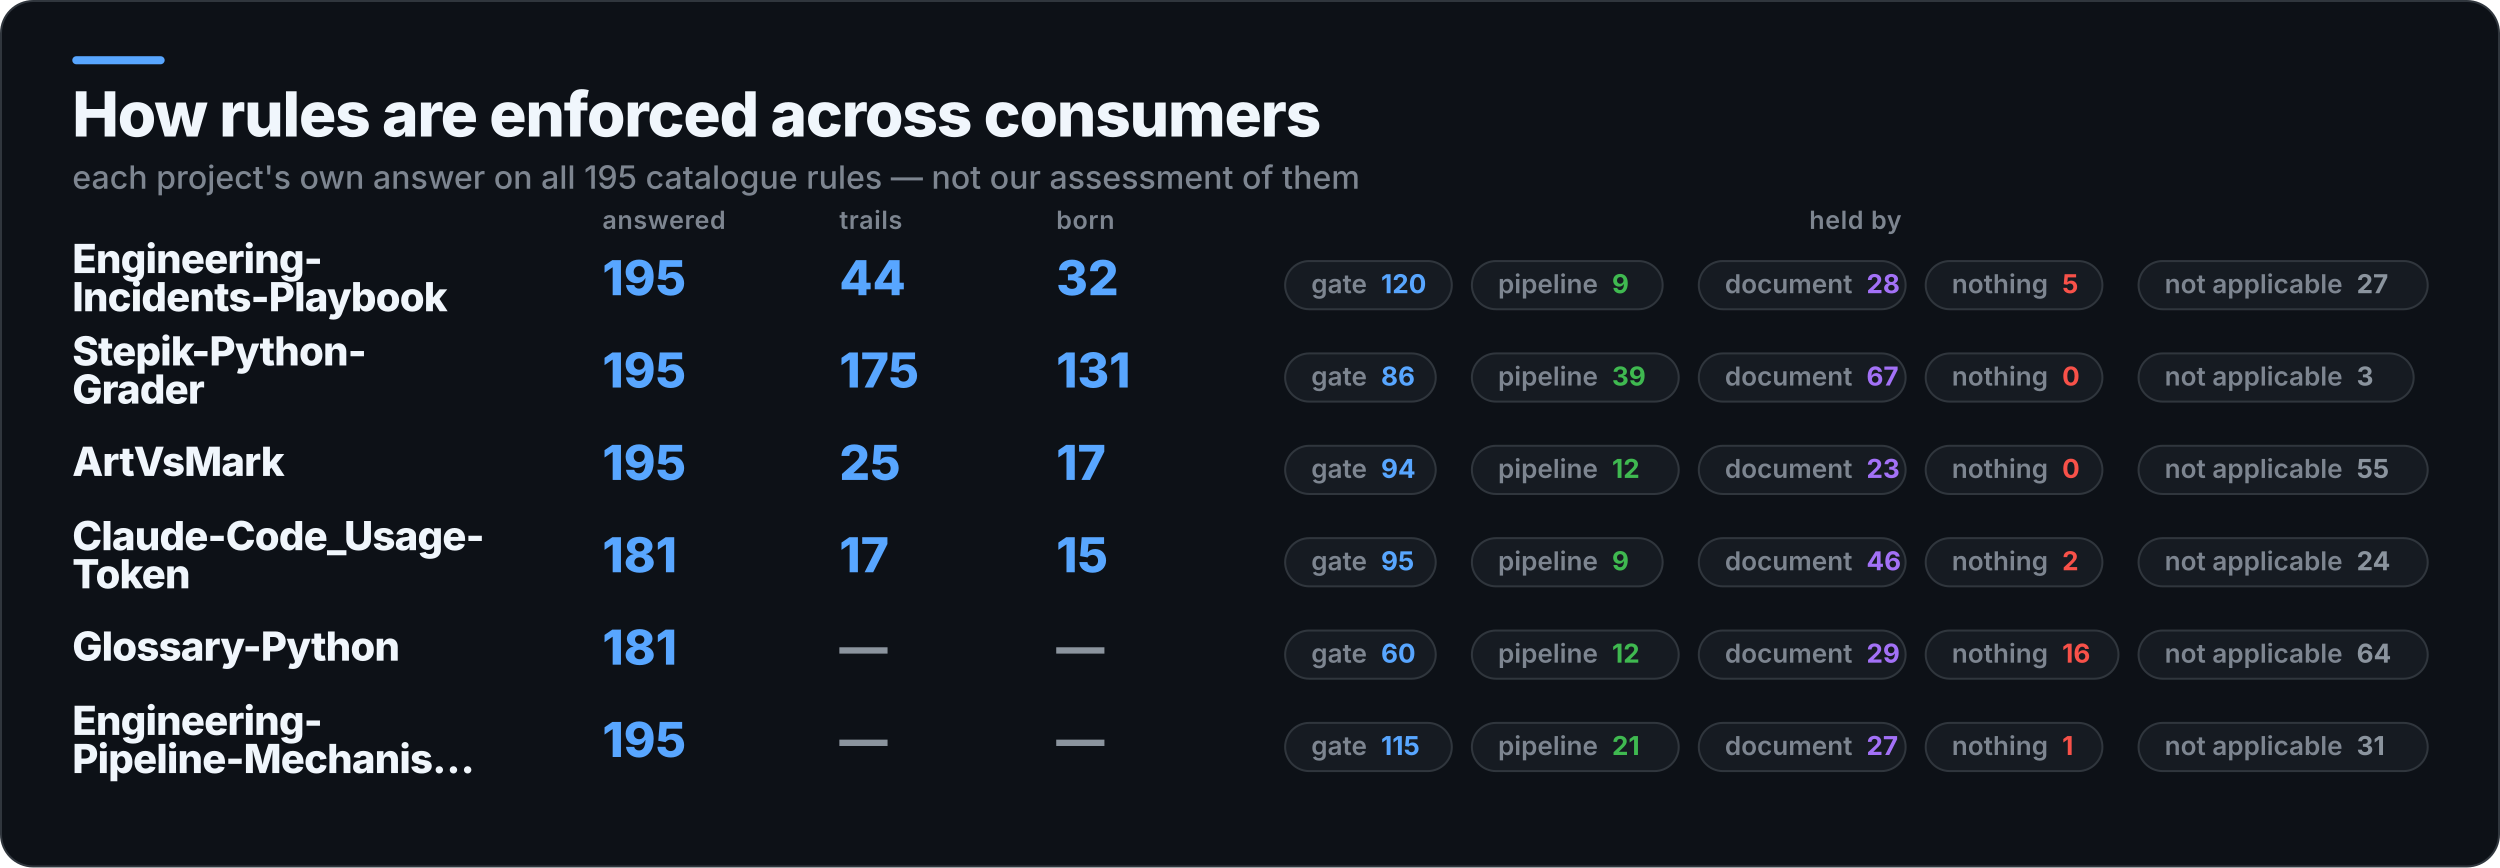
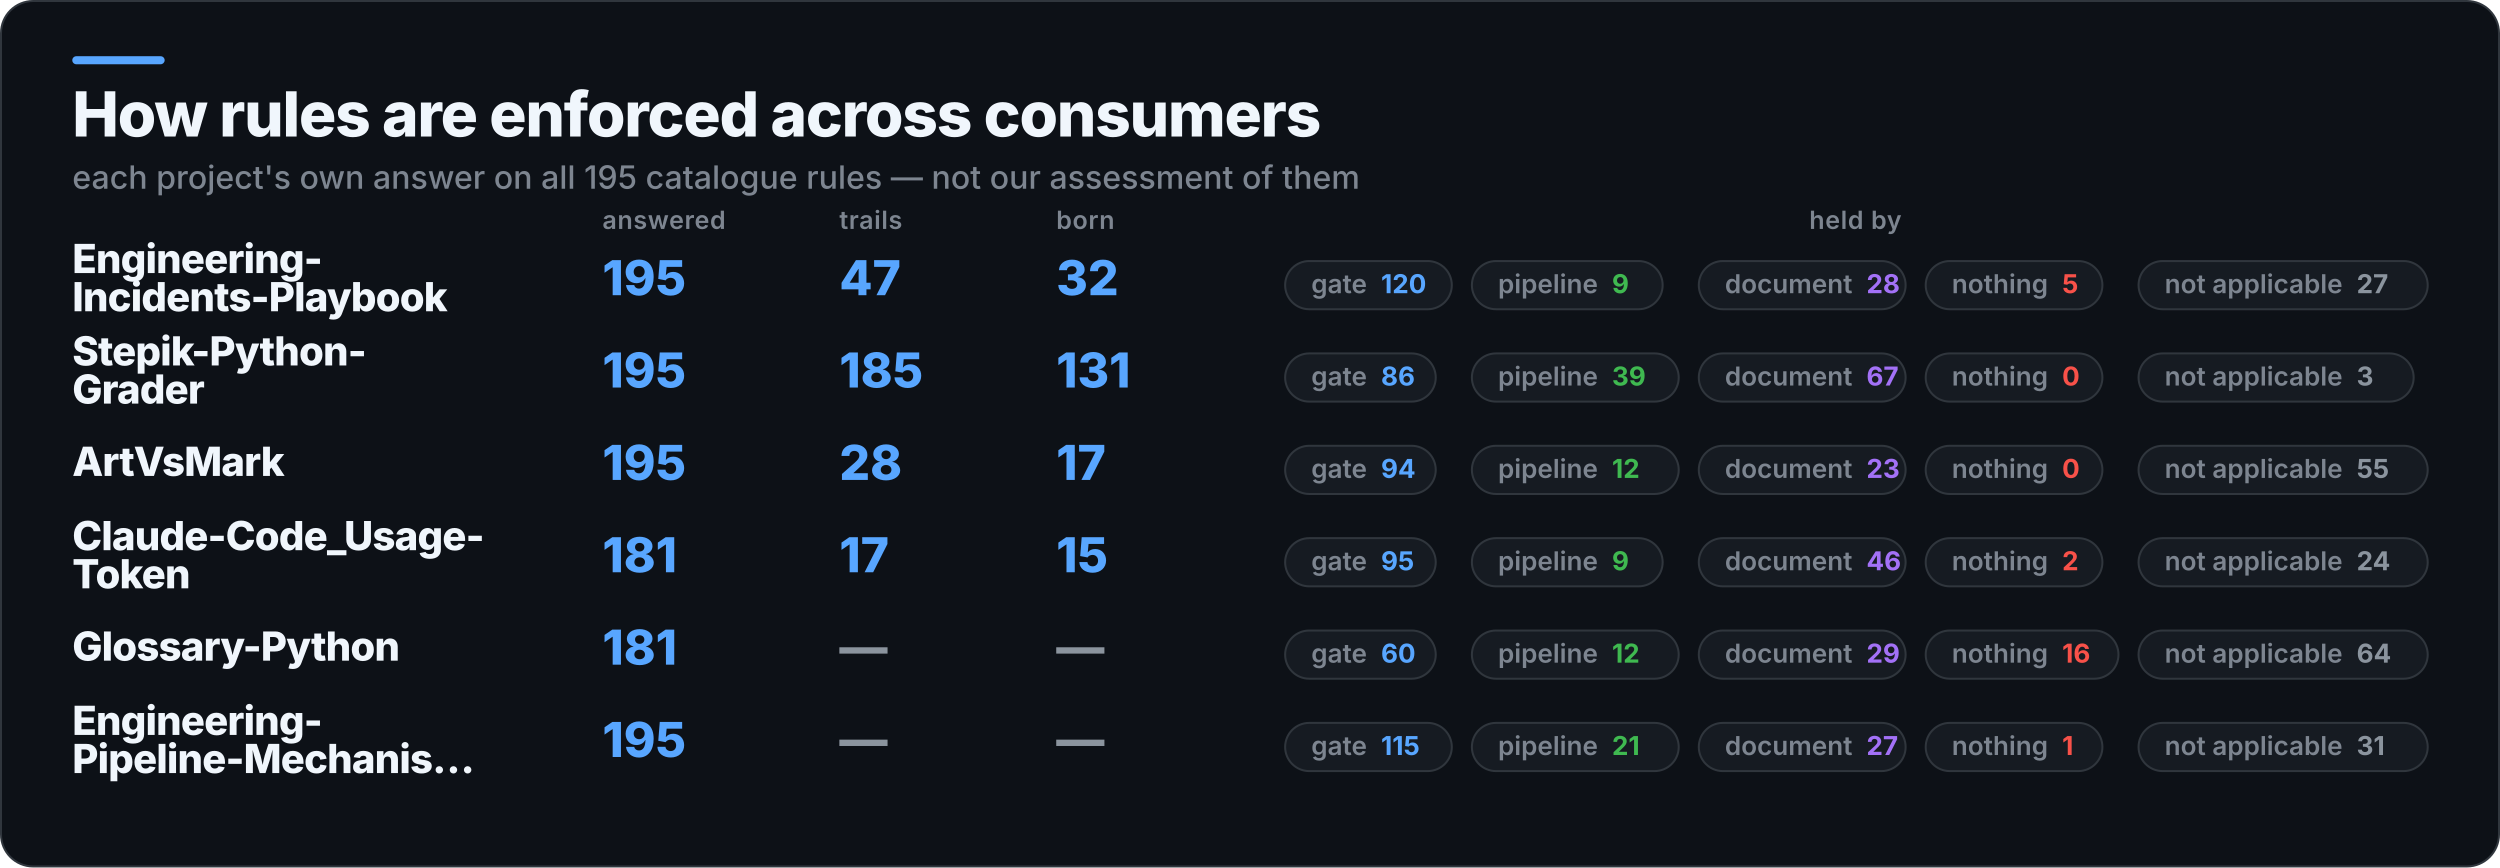
<svg xmlns="http://www.w3.org/2000/svg" width="1245" height="432" viewBox="0 0 1245 432" role="img" aria-label="How rules are enforced across consumers">
  <rect x="0.5" y="0.5" width="1244" height="431" rx="16" fill="#0D1117" stroke="#30363D" />
  <rect x="36" y="28" width="46" height="4" rx="2" fill="#58A6FF" />
  <text x="36" y="68" fill="#F0F6FC" font-family="Inter,Segoe UI,Helvetica,Arial,sans-serif" font-size="31" font-weight="800" letter-spacing="-0.6">How rules are enforced across consumers</text>
  <text x="36" y="94" fill="#7D8590" font-family="Inter,Segoe UI,Helvetica,Arial,sans-serif" font-size="16" font-weight="500">each project's own answer on all 195 catalogue rules — not our assessment of them</text>
  <text x="300" y="114" fill="#7D8590" font-family="Inter,Segoe UI,Helvetica,Arial,sans-serif" font-size="12.5" font-weight="600" letter-spacing="0.3">answered</text>
  <text x="418" y="114" fill="#7D8590" font-family="Inter,Segoe UI,Helvetica,Arial,sans-serif" font-size="12.5" font-weight="600" letter-spacing="0.3">trails</text>
  <text x="526" y="114" fill="#7D8590" font-family="Inter,Segoe UI,Helvetica,Arial,sans-serif" font-size="12.5" font-weight="600" letter-spacing="0.3">born</text>
  <text x="924" y="114" fill="#7D8590" font-family="Inter,Segoe UI,Helvetica,Arial,sans-serif" font-size="12.5" font-weight="600" letter-spacing="0.3" text-anchor="middle">held by</text>
  <text x="36" y="136" fill="#F0F6FC" font-family="Inter,Segoe UI,Helvetica,Arial,sans-serif" font-size="20" font-weight="800" letter-spacing="-0.4">Engineering-</text>
  <text x="36" y="155" fill="#F0F6FC" font-family="Inter,Segoe UI,Helvetica,Arial,sans-serif" font-size="20" font-weight="800" letter-spacing="-0.4">Incidents-Playbook</text>
  <text x="300" y="147" fill="#58A6FF" font-family="Inter,Segoe UI,Helvetica,Arial,sans-serif" font-size="24" font-weight="800">195</text>
-   <text x="418" y="147" fill="#58A6FF" font-family="Inter,Segoe UI,Helvetica,Arial,sans-serif" font-size="24" font-weight="800">44</text>
+   <text x="418" y="147" fill="#58A6FF" font-family="Inter,Segoe UI,Helvetica,Arial,sans-serif" font-size="24" font-weight="800">47</text>
  <text x="526" y="147" fill="#58A6FF" font-family="Inter,Segoe UI,Helvetica,Arial,sans-serif" font-size="24" font-weight="800">32</text>
  <rect x="640" y="130" width="83" height="24" rx="12" fill="#161B22" stroke="#30363D" />
  <text x="653" y="146" fill="#7D8590" font-family="Inter,Segoe UI,Helvetica,Arial,sans-serif" font-size="13" font-weight="600">gate<tspan fill="#58A6FF" font-weight="700" dx="7">120</tspan>
  </text>
  <rect x="733" y="130" width="95" height="24" rx="12" fill="#161B22" stroke="#30363D" />
  <text x="746" y="146" fill="#7D8590" font-family="Inter,Segoe UI,Helvetica,Arial,sans-serif" font-size="13" font-weight="600">pipeline<tspan fill="#3FB950" font-weight="700" dx="7">9</tspan>
  </text>
  <rect x="846" y="130" width="103" height="24" rx="12" fill="#161B22" stroke="#30363D" />
  <text x="859" y="146" fill="#7D8590" font-family="Inter,Segoe UI,Helvetica,Arial,sans-serif" font-size="13" font-weight="600">document<tspan fill="#A371F7" font-weight="700" dx="7">28</tspan>
  </text>
  <rect x="959" y="130" width="88" height="24" rx="12" fill="#161B22" stroke="#30363D" />
  <text x="972" y="146" fill="#7D8590" font-family="Inter,Segoe UI,Helvetica,Arial,sans-serif" font-size="13" font-weight="600">nothing<tspan fill="#F85149" font-weight="700" dx="7">5</tspan>
  </text>
  <rect x="1065" y="130" width="144" height="24" rx="12" fill="#161B22" stroke="#30363D" />
  <text x="1078" y="146" fill="#7D8590" font-family="Inter,Segoe UI,Helvetica,Arial,sans-serif" font-size="13" font-weight="600">not applicable<tspan fill="#8B949E" font-weight="700" dx="7">27</tspan>
  </text>
  <text x="36" y="182" fill="#F0F6FC" font-family="Inter,Segoe UI,Helvetica,Arial,sans-serif" font-size="20" font-weight="800" letter-spacing="-0.4">Stepik-Python-</text>
  <text x="36" y="201" fill="#F0F6FC" font-family="Inter,Segoe UI,Helvetica,Arial,sans-serif" font-size="20" font-weight="800" letter-spacing="-0.4">Grader</text>
  <text x="300" y="193" fill="#58A6FF" font-family="Inter,Segoe UI,Helvetica,Arial,sans-serif" font-size="24" font-weight="800">195</text>
-   <text x="418" y="193" fill="#58A6FF" font-family="Inter,Segoe UI,Helvetica,Arial,sans-serif" font-size="24" font-weight="800">175</text>
+   <text x="418" y="193" fill="#58A6FF" font-family="Inter,Segoe UI,Helvetica,Arial,sans-serif" font-size="24" font-weight="800">185</text>
  <text x="526" y="193" fill="#58A6FF" font-family="Inter,Segoe UI,Helvetica,Arial,sans-serif" font-size="24" font-weight="800">131</text>
  <rect x="640" y="176" width="75" height="24" rx="12" fill="#161B22" stroke="#30363D" />
  <text x="653" y="192" fill="#7D8590" font-family="Inter,Segoe UI,Helvetica,Arial,sans-serif" font-size="13" font-weight="600">gate<tspan fill="#58A6FF" font-weight="700" dx="7">86</tspan>
  </text>
  <rect x="733" y="176" width="103" height="24" rx="12" fill="#161B22" stroke="#30363D" />
  <text x="746" y="192" fill="#7D8590" font-family="Inter,Segoe UI,Helvetica,Arial,sans-serif" font-size="13" font-weight="600">pipeline<tspan fill="#3FB950" font-weight="700" dx="7">39</tspan>
  </text>
  <rect x="846" y="176" width="103" height="24" rx="12" fill="#161B22" stroke="#30363D" />
  <text x="859" y="192" fill="#7D8590" font-family="Inter,Segoe UI,Helvetica,Arial,sans-serif" font-size="13" font-weight="600">document<tspan fill="#A371F7" font-weight="700" dx="7">67</tspan>
  </text>
  <rect x="959" y="176" width="88" height="24" rx="12" fill="#161B22" stroke="#30363D" />
  <text x="972" y="192" fill="#7D8590" font-family="Inter,Segoe UI,Helvetica,Arial,sans-serif" font-size="13" font-weight="600">nothing<tspan fill="#F85149" font-weight="700" dx="7">0</tspan>
  </text>
  <rect x="1065" y="176" width="137" height="24" rx="12" fill="#161B22" stroke="#30363D" />
  <text x="1078" y="192" fill="#7D8590" font-family="Inter,Segoe UI,Helvetica,Arial,sans-serif" font-size="13" font-weight="600">not applicable<tspan fill="#8B949E" font-weight="700" dx="7">3</tspan>
  </text>
  <text x="36" y="237" fill="#F0F6FC" font-family="Inter,Segoe UI,Helvetica,Arial,sans-serif" font-size="20" font-weight="800" letter-spacing="-0.4">ArtVsMark</text>
  <text x="300" y="239" fill="#58A6FF" font-family="Inter,Segoe UI,Helvetica,Arial,sans-serif" font-size="24" font-weight="800">195</text>
-   <text x="418" y="239" fill="#58A6FF" font-family="Inter,Segoe UI,Helvetica,Arial,sans-serif" font-size="24" font-weight="800">25</text>
+   <text x="418" y="239" fill="#58A6FF" font-family="Inter,Segoe UI,Helvetica,Arial,sans-serif" font-size="24" font-weight="800">28</text>
  <text x="526" y="239" fill="#58A6FF" font-family="Inter,Segoe UI,Helvetica,Arial,sans-serif" font-size="24" font-weight="800">17</text>
  <rect x="640" y="222" width="75" height="24" rx="12" fill="#161B22" stroke="#30363D" />
  <text x="653" y="238" fill="#7D8590" font-family="Inter,Segoe UI,Helvetica,Arial,sans-serif" font-size="13" font-weight="600">gate<tspan fill="#58A6FF" font-weight="700" dx="7">94</tspan>
  </text>
  <rect x="733" y="222" width="103" height="24" rx="12" fill="#161B22" stroke="#30363D" />
  <text x="746" y="238" fill="#7D8590" font-family="Inter,Segoe UI,Helvetica,Arial,sans-serif" font-size="13" font-weight="600">pipeline<tspan fill="#3FB950" font-weight="700" dx="7">12</tspan>
  </text>
  <rect x="846" y="222" width="103" height="24" rx="12" fill="#161B22" stroke="#30363D" />
  <text x="859" y="238" fill="#7D8590" font-family="Inter,Segoe UI,Helvetica,Arial,sans-serif" font-size="13" font-weight="600">document<tspan fill="#A371F7" font-weight="700" dx="7">23</tspan>
  </text>
  <rect x="959" y="222" width="88" height="24" rx="12" fill="#161B22" stroke="#30363D" />
  <text x="972" y="238" fill="#7D8590" font-family="Inter,Segoe UI,Helvetica,Arial,sans-serif" font-size="13" font-weight="600">nothing<tspan fill="#F85149" font-weight="700" dx="7">0</tspan>
  </text>
  <rect x="1065" y="222" width="144" height="24" rx="12" fill="#161B22" stroke="#30363D" />
  <text x="1078" y="238" fill="#7D8590" font-family="Inter,Segoe UI,Helvetica,Arial,sans-serif" font-size="13" font-weight="600">not applicable<tspan fill="#8B949E" font-weight="700" dx="7">55</tspan>
  </text>
  <text x="36" y="274" fill="#F0F6FC" font-family="Inter,Segoe UI,Helvetica,Arial,sans-serif" font-size="20" font-weight="800" letter-spacing="-0.4">Claude-Code_Usage-</text>
  <text x="36" y="293" fill="#F0F6FC" font-family="Inter,Segoe UI,Helvetica,Arial,sans-serif" font-size="20" font-weight="800" letter-spacing="-0.4">Token</text>
  <text x="300" y="285" fill="#58A6FF" font-family="Inter,Segoe UI,Helvetica,Arial,sans-serif" font-size="24" font-weight="800">181</text>
  <text x="418" y="285" fill="#58A6FF" font-family="Inter,Segoe UI,Helvetica,Arial,sans-serif" font-size="24" font-weight="800">17</text>
  <text x="526" y="285" fill="#58A6FF" font-family="Inter,Segoe UI,Helvetica,Arial,sans-serif" font-size="24" font-weight="800">15</text>
  <rect x="640" y="268" width="75" height="24" rx="12" fill="#161B22" stroke="#30363D" />
  <text x="653" y="284" fill="#7D8590" font-family="Inter,Segoe UI,Helvetica,Arial,sans-serif" font-size="13" font-weight="600">gate<tspan fill="#58A6FF" font-weight="700" dx="7">95</tspan>
  </text>
  <rect x="733" y="268" width="95" height="24" rx="12" fill="#161B22" stroke="#30363D" />
  <text x="746" y="284" fill="#7D8590" font-family="Inter,Segoe UI,Helvetica,Arial,sans-serif" font-size="13" font-weight="600">pipeline<tspan fill="#3FB950" font-weight="700" dx="7">9</tspan>
  </text>
  <rect x="846" y="268" width="103" height="24" rx="12" fill="#161B22" stroke="#30363D" />
  <text x="859" y="284" fill="#7D8590" font-family="Inter,Segoe UI,Helvetica,Arial,sans-serif" font-size="13" font-weight="600">document<tspan fill="#A371F7" font-weight="700" dx="7">46</tspan>
  </text>
  <rect x="959" y="268" width="88" height="24" rx="12" fill="#161B22" stroke="#30363D" />
  <text x="972" y="284" fill="#7D8590" font-family="Inter,Segoe UI,Helvetica,Arial,sans-serif" font-size="13" font-weight="600">nothing<tspan fill="#F85149" font-weight="700" dx="7">2</tspan>
  </text>
  <rect x="1065" y="268" width="144" height="24" rx="12" fill="#161B22" stroke="#30363D" />
  <text x="1078" y="284" fill="#7D8590" font-family="Inter,Segoe UI,Helvetica,Arial,sans-serif" font-size="13" font-weight="600">not applicable<tspan fill="#8B949E" font-weight="700" dx="7">24</tspan>
  </text>
  <text x="36" y="329" fill="#F0F6FC" font-family="Inter,Segoe UI,Helvetica,Arial,sans-serif" font-size="20" font-weight="800" letter-spacing="-0.4">Glossary-Python</text>
  <text x="300" y="331" fill="#58A6FF" font-family="Inter,Segoe UI,Helvetica,Arial,sans-serif" font-size="24" font-weight="800">181</text>
  <text x="418" y="331" fill="#8B949E" font-family="Inter,Segoe UI,Helvetica,Arial,sans-serif" font-size="24" font-weight="800">—</text>
  <text x="526" y="331" fill="#8B949E" font-family="Inter,Segoe UI,Helvetica,Arial,sans-serif" font-size="24" font-weight="800">—</text>
  <rect x="640" y="314" width="75" height="24" rx="12" fill="#161B22" stroke="#30363D" />
  <text x="653" y="330" fill="#7D8590" font-family="Inter,Segoe UI,Helvetica,Arial,sans-serif" font-size="13" font-weight="600">gate<tspan fill="#58A6FF" font-weight="700" dx="7">60</tspan>
  </text>
  <rect x="733" y="314" width="103" height="24" rx="12" fill="#161B22" stroke="#30363D" />
  <text x="746" y="330" fill="#7D8590" font-family="Inter,Segoe UI,Helvetica,Arial,sans-serif" font-size="13" font-weight="600">pipeline<tspan fill="#3FB950" font-weight="700" dx="7">12</tspan>
  </text>
  <rect x="846" y="314" width="103" height="24" rx="12" fill="#161B22" stroke="#30363D" />
  <text x="859" y="330" fill="#7D8590" font-family="Inter,Segoe UI,Helvetica,Arial,sans-serif" font-size="13" font-weight="600">document<tspan fill="#A371F7" font-weight="700" dx="7">29</tspan>
  </text>
  <rect x="959" y="314" width="96" height="24" rx="12" fill="#161B22" stroke="#30363D" />
  <text x="972" y="330" fill="#7D8590" font-family="Inter,Segoe UI,Helvetica,Arial,sans-serif" font-size="13" font-weight="600">nothing<tspan fill="#F85149" font-weight="700" dx="7">16</tspan>
  </text>
  <rect x="1065" y="314" width="144" height="24" rx="12" fill="#161B22" stroke="#30363D" />
  <text x="1078" y="330" fill="#7D8590" font-family="Inter,Segoe UI,Helvetica,Arial,sans-serif" font-size="13" font-weight="600">not applicable<tspan fill="#8B949E" font-weight="700" dx="7">64</tspan>
  </text>
  <text x="36" y="366" fill="#F0F6FC" font-family="Inter,Segoe UI,Helvetica,Arial,sans-serif" font-size="20" font-weight="800" letter-spacing="-0.4">Engineering-</text>
  <text x="36" y="385" fill="#F0F6FC" font-family="Inter,Segoe UI,Helvetica,Arial,sans-serif" font-size="20" font-weight="800" letter-spacing="-0.4">Pipeline-Mechanis…</text>
  <text x="300" y="377" fill="#58A6FF" font-family="Inter,Segoe UI,Helvetica,Arial,sans-serif" font-size="24" font-weight="800">195</text>
  <text x="418" y="377" fill="#8B949E" font-family="Inter,Segoe UI,Helvetica,Arial,sans-serif" font-size="24" font-weight="800">—</text>
  <text x="526" y="377" fill="#8B949E" font-family="Inter,Segoe UI,Helvetica,Arial,sans-serif" font-size="24" font-weight="800">—</text>
  <rect x="640" y="360" width="83" height="24" rx="12" fill="#161B22" stroke="#30363D" />
  <text x="653" y="376" fill="#7D8590" font-family="Inter,Segoe UI,Helvetica,Arial,sans-serif" font-size="13" font-weight="600">gate<tspan fill="#58A6FF" font-weight="700" dx="7">115</tspan>
  </text>
  <rect x="733" y="360" width="103" height="24" rx="12" fill="#161B22" stroke="#30363D" />
  <text x="746" y="376" fill="#7D8590" font-family="Inter,Segoe UI,Helvetica,Arial,sans-serif" font-size="13" font-weight="600">pipeline<tspan fill="#3FB950" font-weight="700" dx="7">21</tspan>
  </text>
  <rect x="846" y="360" width="103" height="24" rx="12" fill="#161B22" stroke="#30363D" />
  <text x="859" y="376" fill="#7D8590" font-family="Inter,Segoe UI,Helvetica,Arial,sans-serif" font-size="13" font-weight="600">document<tspan fill="#A371F7" font-weight="700" dx="7">27</tspan>
  </text>
  <rect x="959" y="360" width="88" height="24" rx="12" fill="#161B22" stroke="#30363D" />
  <text x="972" y="376" fill="#7D8590" font-family="Inter,Segoe UI,Helvetica,Arial,sans-serif" font-size="13" font-weight="600">nothing<tspan fill="#F85149" font-weight="700" dx="7">1</tspan>
  </text>
  <rect x="1065" y="360" width="144" height="24" rx="12" fill="#161B22" stroke="#30363D" />
  <text x="1078" y="376" fill="#7D8590" font-family="Inter,Segoe UI,Helvetica,Arial,sans-serif" font-size="13" font-weight="600">not applicable<tspan fill="#8B949E" font-weight="700" dx="7">31</tspan>
  </text>
</svg>
